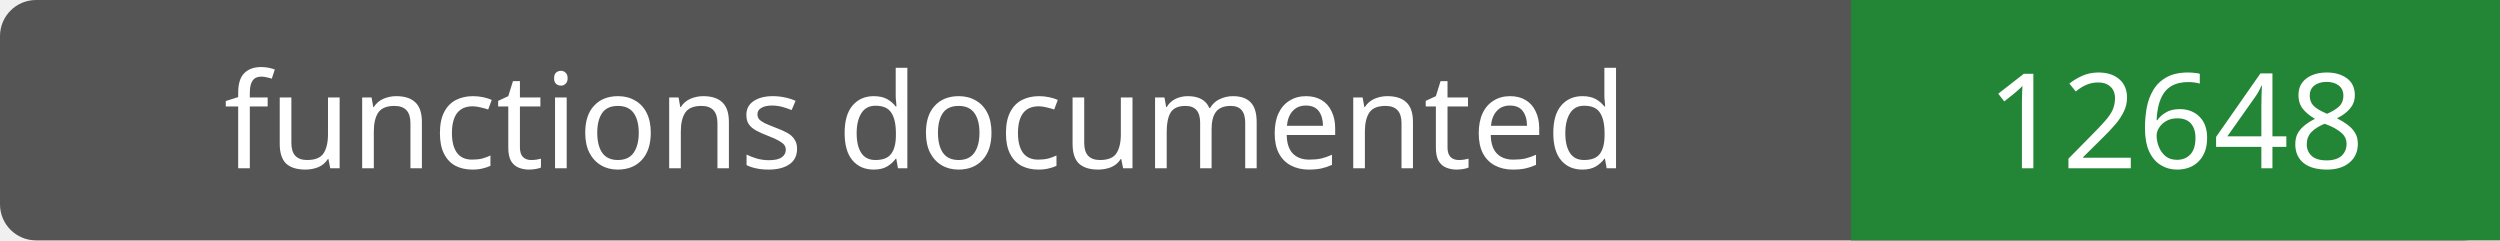
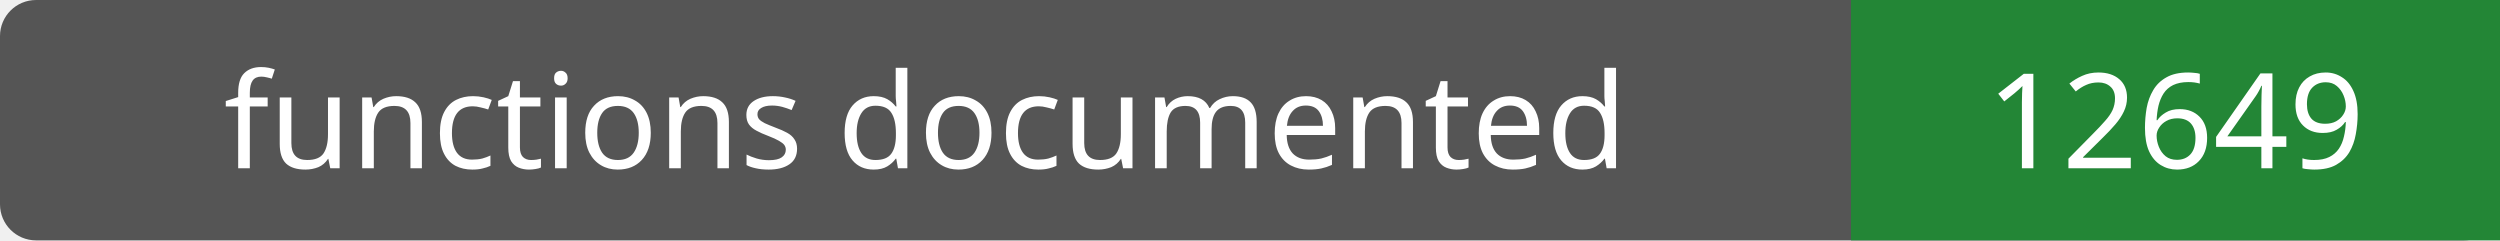
- <svg xmlns="http://www.w3.org/2000/svg" width="208" height="20" role="img" aria-label="functions documented: 12648">
+ <svg xmlns="http://www.w3.org/2000/svg" width="208" height="20" role="img" aria-label="functions documented: 12649">
  <rect width="208" height="20" rx="3" fill="#555" />
  <path fill="#238636" d="M154 0h54v20H154z" />
  <g fill="#fff" text-anchor="middle" font-family="Verdana,sans-serif" font-size="11">
    <text x="77.0" y="14">functions documented</text>
-     <text x="181.0" y="14">12648</text>
+     <text x="181.0" y="14">12649</text>
  </g>
</svg>
